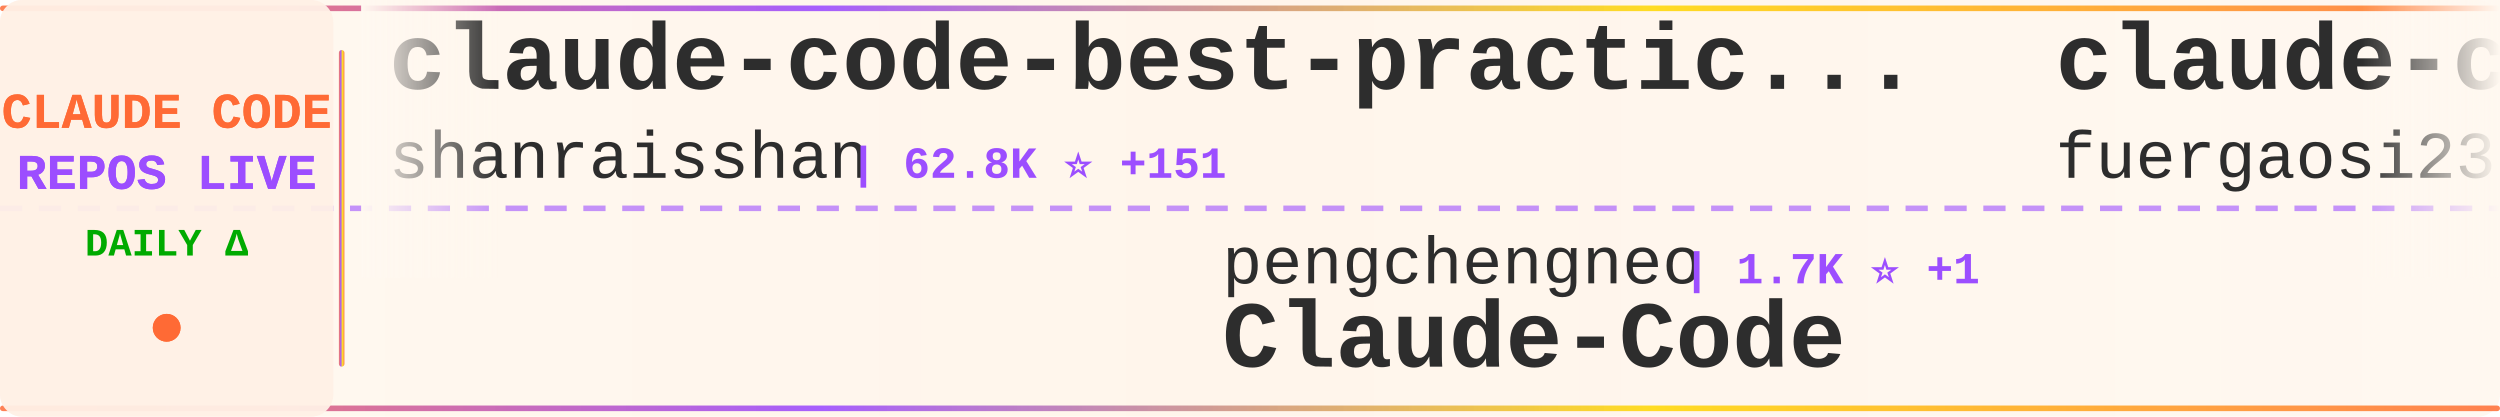
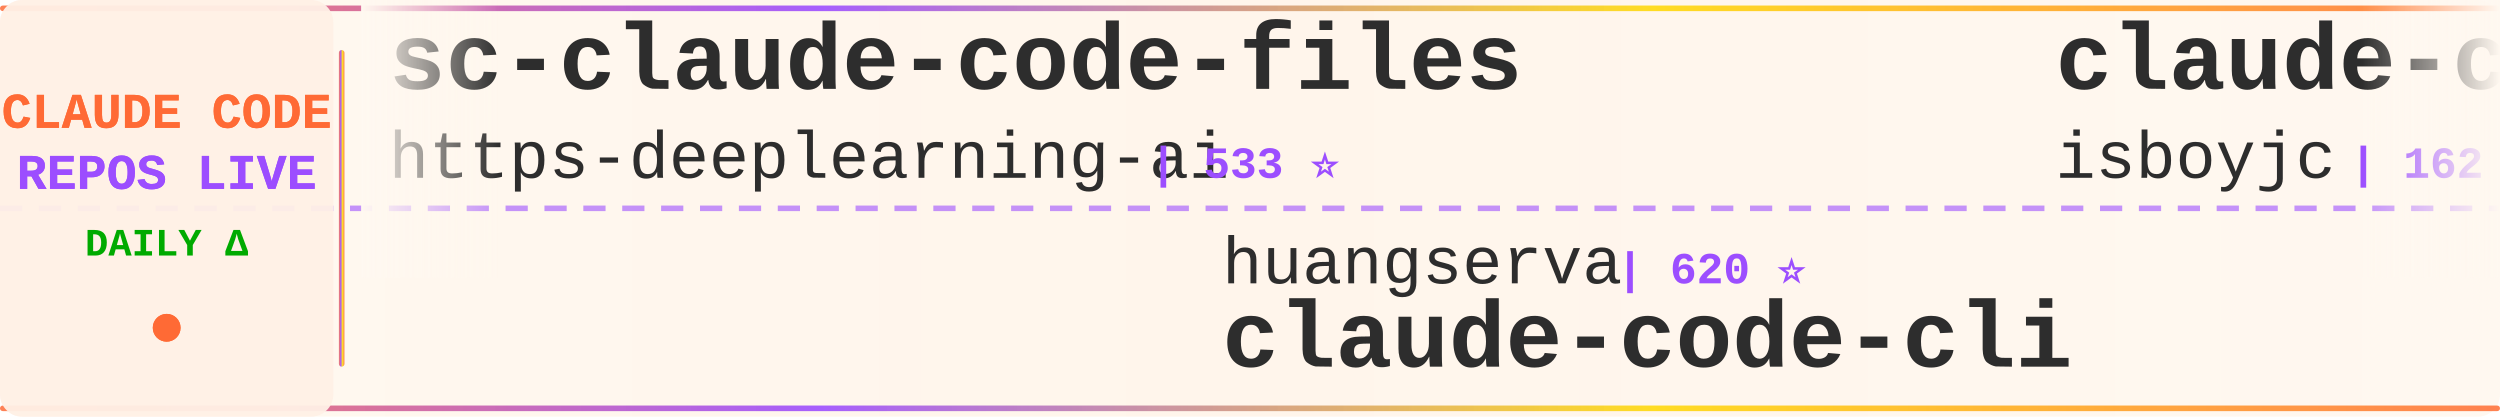
<svg xmlns="http://www.w3.org/2000/svg" width="900" height="150">
  <defs>
    <linearGradient id="tickerBg" x1="0%" y1="0%" x2="100%" y2="0%">
      <stop offset="0%" style="stop-color:#fff8f0;stop-opacity:0.98" />
      <stop offset="50%" style="stop-color:#fff5eb;stop-opacity:1" />
      <stop offset="100%" style="stop-color:#fff8f0;stop-opacity:0.98" />
    </linearGradient>
    <linearGradient id="borderGrad" x1="0%" y1="0%" x2="100%" y2="0%">
      <stop offset="0%" style="stop-color:#FF6B35;stop-opacity:0.85">
        <animate attributeName="stop-opacity" values="0.85;1;0.85" dur="2s" repeatCount="indefinite" />
      </stop>
      <stop offset="33%" style="stop-color:#9C4EFF;stop-opacity:0.9">
        <animate attributeName="stop-opacity" values="0.9;1;0.9" dur="2.2s" repeatCount="indefinite" />
      </stop>
      <stop offset="66%" style="stop-color:#FFD700;stop-opacity:0.85">
        <animate attributeName="stop-opacity" values="0.85;1;0.85" dur="1.8s" repeatCount="indefinite" />
      </stop>
      <stop offset="100%" style="stop-color:#FF6B35;stop-opacity:0.85">
        <animate attributeName="stop-opacity" values="0.85;1;0.85" dur="2s" repeatCount="indefinite" />
      </stop>
    </linearGradient>
    <filter id="textGlow">
      <feGaussianBlur stdDeviation="0.15" result="coloredBlur" />
      <feMerge>
        <feMergeNode in="coloredBlur" />
        <feMergeNode in="SourceGraphic" />
      </feMerge>
    </filter>
    <filter id="metricGlow">
      <feGaussianBlur stdDeviation="0.2" result="coloredBlur" />
      <feMerge>
        <feMergeNode in="coloredBlur" />
        <feMergeNode in="SourceGraphic" />
      </feMerge>
    </filter>
    <linearGradient id="leftFade" x1="0%" y1="0%" x2="100%" y2="0%">
      <stop offset="0%" style="stop-color:#fff8f0;stop-opacity:1" />
      <stop offset="100%" style="stop-color:#fff8f0;stop-opacity:0" />
    </linearGradient>
    <linearGradient id="rightFade" x1="0%" y1="0%" x2="100%" y2="0%">
      <stop offset="0%" style="stop-color:#fff8f0;stop-opacity:0" />
      <stop offset="100%" style="stop-color:#fff8f0;stop-opacity:1" />
    </linearGradient>
  </defs>
  <rect width="900" height="150" fill="url(#tickerBg)" rx="8" />
  <rect x="0" y="2" width="900" height="2" fill="url(#borderGrad)" rx="1" />
  <rect x="0" y="146" width="900" height="2" fill="url(#borderGrad)" rx="1" />
  <line x1="0" y1="75" x2="900" y2="75" stroke="#9C4EFF" stroke-width="2" stroke-dasharray="8 6" opacity="0.6" />
  <rect x="0" y="0" width="120" height="150" fill="#fff0e6" opacity="0.95" rx="8" />
  <text x="60" y="46" font-family="'Courier New', monospace" font-size="18" font-weight="bold" fill="#FF6B35" text-anchor="middle" filter="url(#textGlow)">
    CLAUDE CODE
  </text>
  <text x="60" y="68" font-family="'Courier New', monospace" font-size="18" font-weight="bold" fill="#9C4EFF" text-anchor="middle" filter="url(#textGlow)">
    REPOS LIVE
  </text>
  <text x="60" y="92" font-family="'Courier New', monospace" font-size="14" font-weight="bold" fill="#00aa00" text-anchor="middle">
    DAILY Δ
  </text>
  <circle cx="60" cy="118" r="5" fill="#FF6B35" filter="url(#metricGlow)">
    <animate attributeName="r" values="4;6;4" dur="1.5s" repeatCount="indefinite" />
    <animate attributeName="opacity" values="0.6;1;0.6" dur="1.5s" repeatCount="indefinite" />
  </circle>
  <rect x="122" y="18" width="2" height="114" fill="url(#borderGrad)" rx="1" />
  <clipPath id="tickerClip">
    <rect x="130" y="0" width="770" height="150" />
  </clipPath>
  <g clip-path="url(#tickerClip)">
    <g id="tickerItems">
      <animateTransform attributeName="transform" attributeType="XML" type="translate" from="0 0" to="-3000 0" dur="54s" repeatCount="indefinite" />
      <g transform="translate(0, 0)">
-         <text x="140" y="32" font-family="'Courier New', monospace" font-size="34" font-weight="bold" fill="#2d2d2d">claude-code-best-practic...</text>
-         <text x="140" y="64" font-family="'Courier New', monospace" font-size="24" font-weight="normal" fill="#2d2d2d" opacity="1.0">shanraisshan</text>
-         <text x="306" y="64" font-family="'Courier New', monospace" font-size="16" font-weight="bold" fill="#9C4EFF"> | 62.8K ⭐ +151</text>
+         <text x="140" y="32" font-family="'Courier New', monospace" font-size="34" font-weight="bold" fill="#2d2d2d">sc-claude-code-files</text>
+         <text x="140" y="64" font-family="'Courier New', monospace" font-size="24" font-weight="normal" fill="#2d2d2d" opacity="1.0">https-deeplearning-ai</text>
+         <text x="414" y="64" font-family="'Courier New', monospace" font-size="16" font-weight="bold" fill="#9C4EFF"> | 533 ⭐</text>
      </g>
      <g transform="translate(300, 0)">
-         <text x="140" y="102" font-family="'Courier New', monospace" font-size="24" font-weight="normal" fill="#2d2d2d" opacity="1.0">pengchengneo</text>
-         <text x="306" y="102" font-family="'Courier New', monospace" font-size="16" font-weight="bold" fill="#9C4EFF"> | 1.7K ⭐ +1</text>
-         <text x="140" y="132" font-family="'Courier New', monospace" font-size="34" font-weight="bold" fill="#2d2d2d">Claude-Code</text>
+         <text x="140" y="102" font-family="'Courier New', monospace" font-size="24" font-weight="normal" fill="#2d2d2d" opacity="1.0">huangserva</text>
+         <text x="282" y="102" font-family="'Courier New', monospace" font-size="16" font-weight="bold" fill="#9C4EFF"> | 620 ⭐</text>
+         <text x="140" y="132" font-family="'Courier New', monospace" font-size="34" font-weight="bold" fill="#2d2d2d">claude-code-cli</text>
      </g>
      <g transform="translate(600, 0)">
-         <text x="140" y="32" font-family="'Courier New', monospace" font-size="34" font-weight="bold" fill="#2d2d2d">claude-code-proxy</text>
-         <text x="140" y="64" font-family="'Courier New', monospace" font-size="24" font-weight="normal" fill="#2d2d2d" opacity="1.0">fuergaosi233</text>
-         <text x="306" y="64" font-family="'Courier New', monospace" font-size="16" font-weight="bold" fill="#9C4EFF"> | 2.7K ⭐ +3</text>
+         <text x="140" y="32" font-family="'Courier New', monospace" font-size="34" font-weight="bold" fill="#2d2d2d">claude-code</text>
+         <text x="140" y="64" font-family="'Courier New', monospace" font-size="24" font-weight="normal" fill="#2d2d2d" opacity="1.0">isboyjc</text>
+         <text x="246" y="64" font-family="'Courier New', monospace" font-size="16" font-weight="bold" fill="#9C4EFF"> | 162 ⭐</text>
      </g>
      <g transform="translate(900, 0)">
-         <text x="140" y="102" font-family="'Courier New', monospace" font-size="24" font-weight="normal" fill="#2d2d2d" opacity="1.0">OrcaWhisper</text>
-         <text x="294" y="102" font-family="'Courier New', monospace" font-size="16" font-weight="bold" fill="#9C4EFF"> | 85 ⭐ +1</text>
-         <text x="140" y="132" font-family="'Courier New', monospace" font-size="34" font-weight="bold" fill="#2d2d2d">Claude-Code</text>
+         <text x="140" y="102" font-family="'Courier New', monospace" font-size="24" font-weight="normal" fill="#2d2d2d" opacity="1.0">sugyan</text>
+         <text x="234" y="102" font-family="'Courier New', monospace" font-size="16" font-weight="bold" fill="#9C4EFF"> | 1.1K ⭐ +1</text>
+         <text x="140" y="132" font-family="'Courier New', monospace" font-size="34" font-weight="bold" fill="#2d2d2d">claude-code-webui</text>
      </g>
      <g transform="translate(1200, 0)">
-         <text x="140" y="32" font-family="'Courier New', monospace" font-size="34" font-weight="bold" fill="#2d2d2d">ralph-claude-code</text>
-         <text x="140" y="64" font-family="'Courier New', monospace" font-size="24" font-weight="normal" fill="#2d2d2d" opacity="1.0">frankbria</text>
-         <text x="270" y="64" font-family="'Courier New', monospace" font-size="16" font-weight="bold" fill="#9C4EFF"> | 9.5K ⭐ +3</text>
+         <text x="140" y="32" font-family="'Courier New', monospace" font-size="34" font-weight="bold" fill="#2d2d2d">claude-code-engineering</text>
+         <text x="140" y="64" font-family="'Courier New', monospace" font-size="24" font-weight="normal" fill="#2d2d2d" opacity="1.0">huangjia2019</text>
+         <text x="306" y="64" font-family="'Courier New', monospace" font-size="16" font-weight="bold" fill="#9C4EFF"> | 985 ⭐ +5</text>
      </g>
      <g transform="translate(1500, 0)">
-         <text x="140" y="102" font-family="'Courier New', monospace" font-size="24" font-weight="normal" fill="#2d2d2d" opacity="1.0">lorryjovens-hub</text>
-         <text x="342" y="102" font-family="'Courier New', monospace" font-size="16" font-weight="bold" fill="#9C4EFF"> | 1.7K ⭐ +1</text>
-         <text x="140" y="132" font-family="'Courier New', monospace" font-size="34" font-weight="bold" fill="#2d2d2d">claude-code-rust</text>
+         <text x="140" y="102" font-family="'Courier New', monospace" font-size="24" font-weight="normal" fill="#2d2d2d" opacity="1.0">lowcortisolprogrammer</text>
+         <text x="414" y="102" font-family="'Courier New', monospace" font-size="16" font-weight="bold" fill="#9C4EFF"> | 171 ⭐</text>
+         <text x="140" y="132" font-family="'Courier New', monospace" font-size="34" font-weight="bold" fill="#2d2d2d">claude-code</text>
      </g>
      <g transform="translate(1800, 0)">
-         <text x="140" y="32" font-family="'Courier New', monospace" font-size="34" font-weight="bold" fill="#2d2d2d">claude_code_src</text>
-         <text x="140" y="64" font-family="'Courier New', monospace" font-size="24" font-weight="normal" fill="#2d2d2d" opacity="1.0">ponponon</text>
-         <text x="258" y="64" font-family="'Courier New', monospace" font-size="16" font-weight="bold" fill="#9C4EFF"> | 2.3K ⭐ +4</text>
+         <text x="140" y="32" font-family="'Courier New', monospace" font-size="34" font-weight="bold" fill="#2d2d2d">claude-code-source-code-...</text>
+         <text x="140" y="64" font-family="'Courier New', monospace" font-size="24" font-weight="normal" fill="#2d2d2d" opacity="1.0">ghuntley</text>
+         <text x="258" y="64" font-family="'Courier New', monospace" font-size="16" font-weight="bold" fill="#9C4EFF"> | 987 ⭐</text>
      </g>
      <g transform="translate(2100, 0)">
-         <text x="140" y="102" font-family="'Courier New', monospace" font-size="24" font-weight="normal" fill="#2d2d2d" opacity="1.0">codeaashu</text>
-         <text x="270" y="102" font-family="'Courier New', monospace" font-size="16" font-weight="bold" fill="#9C4EFF"> | 3.1K ⭐ +2</text>
-         <text x="140" y="132" font-family="'Courier New', monospace" font-size="34" font-weight="bold" fill="#2d2d2d">claude-code</text>
+         <text x="140" y="102" font-family="'Courier New', monospace" font-size="24" font-weight="normal" fill="#2d2d2d" opacity="1.0">shareAI-lab</text>
+         <text x="294" y="102" font-family="'Courier New', monospace" font-size="16" font-weight="bold" fill="#9C4EFF"> | 71.2K ⭐ +128</text>
+         <text x="140" y="132" font-family="'Courier New', monospace" font-size="34" font-weight="bold" fill="#2d2d2d">learn-claude-code</text>
      </g>
      <g transform="translate(2400, 0)">
-         <text x="140" y="32" font-family="'Courier New', monospace" font-size="34" font-weight="bold" fill="#2d2d2d">claude-code</text>
-         <text x="140" y="64" font-family="'Courier New', monospace" font-size="24" font-weight="normal" fill="#2d2d2d" opacity="1.0">RishabhK103</text>
-         <text x="294" y="64" font-family="'Courier New', monospace" font-size="16" font-weight="bold" fill="#9C4EFF"> | 101 ⭐</text>
+         <text x="140" y="32" font-family="'Courier New', monospace" font-size="34" font-weight="bold" fill="#2d2d2d">claude-code-infrastructu...</text>
+         <text x="140" y="64" font-family="'Courier New', monospace" font-size="24" font-weight="normal" fill="#2d2d2d" opacity="1.0">diet103</text>
+         <text x="246" y="64" font-family="'Courier New', monospace" font-size="16" font-weight="bold" fill="#9C4EFF"> | 9.7K ⭐</text>
      </g>
      <g transform="translate(2700, 0)">
-         <text x="140" y="102" font-family="'Courier New', monospace" font-size="24" font-weight="normal" fill="#2d2d2d" opacity="1.0">isboyjc</text>
-         <text x="246" y="102" font-family="'Courier New', monospace" font-size="16" font-weight="bold" fill="#9C4EFF"> | 162 ⭐</text>
-         <text x="140" y="132" font-family="'Courier New', monospace" font-size="34" font-weight="bold" fill="#2d2d2d">claude-code</text>
+         <text x="140" y="102" font-family="'Courier New', monospace" font-size="24" font-weight="normal" fill="#2d2d2d" opacity="1.0">multica-ai</text>
+         <text x="282" y="102" font-family="'Courier New', monospace" font-size="16" font-weight="bold" fill="#9C4EFF"> | 193.1K ⭐ +527</text>
+         <text x="140" y="132" font-family="'Courier New', monospace" font-size="34" font-weight="bold" fill="#2d2d2d">andrej-karpathy-skills</text>
      </g>
      <g transform="translate(3000, 0)">
-         <text x="140" y="32" font-family="'Courier New', monospace" font-size="34" font-weight="bold" fill="#2d2d2d">claude-code-best-practic...</text>
-         <text x="140" y="64" font-family="'Courier New', monospace" font-size="24" font-weight="normal" fill="#2d2d2d" opacity="1.0">shanraisshan</text>
-         <text x="306" y="64" font-family="'Courier New', monospace" font-size="16" font-weight="bold" fill="#9C4EFF"> | 62.8K ⭐ +151</text>
+         <text x="140" y="32" font-family="'Courier New', monospace" font-size="34" font-weight="bold" fill="#2d2d2d">sc-claude-code-files</text>
+         <text x="140" y="64" font-family="'Courier New', monospace" font-size="24" font-weight="normal" fill="#2d2d2d" opacity="1.0">https-deeplearning-ai</text>
+         <text x="414" y="64" font-family="'Courier New', monospace" font-size="16" font-weight="bold" fill="#9C4EFF"> | 533 ⭐</text>
      </g>
      <g transform="translate(3300, 0)">
-         <text x="140" y="102" font-family="'Courier New', monospace" font-size="24" font-weight="normal" fill="#2d2d2d" opacity="1.0">pengchengneo</text>
-         <text x="306" y="102" font-family="'Courier New', monospace" font-size="16" font-weight="bold" fill="#9C4EFF"> | 1.7K ⭐ +1</text>
-         <text x="140" y="132" font-family="'Courier New', monospace" font-size="34" font-weight="bold" fill="#2d2d2d">Claude-Code</text>
+         <text x="140" y="102" font-family="'Courier New', monospace" font-size="24" font-weight="normal" fill="#2d2d2d" opacity="1.0">huangserva</text>
+         <text x="282" y="102" font-family="'Courier New', monospace" font-size="16" font-weight="bold" fill="#9C4EFF"> | 620 ⭐</text>
+         <text x="140" y="132" font-family="'Courier New', monospace" font-size="34" font-weight="bold" fill="#2d2d2d">claude-code-cli</text>
      </g>
      <g transform="translate(3600, 0)">
-         <text x="140" y="32" font-family="'Courier New', monospace" font-size="34" font-weight="bold" fill="#2d2d2d">claude-code-proxy</text>
-         <text x="140" y="64" font-family="'Courier New', monospace" font-size="24" font-weight="normal" fill="#2d2d2d" opacity="1.0">fuergaosi233</text>
-         <text x="306" y="64" font-family="'Courier New', monospace" font-size="16" font-weight="bold" fill="#9C4EFF"> | 2.7K ⭐ +3</text>
+         <text x="140" y="32" font-family="'Courier New', monospace" font-size="34" font-weight="bold" fill="#2d2d2d">claude-code</text>
+         <text x="140" y="64" font-family="'Courier New', monospace" font-size="24" font-weight="normal" fill="#2d2d2d" opacity="1.0">isboyjc</text>
+         <text x="246" y="64" font-family="'Courier New', monospace" font-size="16" font-weight="bold" fill="#9C4EFF"> | 162 ⭐</text>
      </g>
      <g transform="translate(3900, 0)">
-         <text x="140" y="102" font-family="'Courier New', monospace" font-size="24" font-weight="normal" fill="#2d2d2d" opacity="1.0">OrcaWhisper</text>
-         <text x="294" y="102" font-family="'Courier New', monospace" font-size="16" font-weight="bold" fill="#9C4EFF"> | 85 ⭐ +1</text>
-         <text x="140" y="132" font-family="'Courier New', monospace" font-size="34" font-weight="bold" fill="#2d2d2d">Claude-Code</text>
+         <text x="140" y="102" font-family="'Courier New', monospace" font-size="24" font-weight="normal" fill="#2d2d2d" opacity="1.0">sugyan</text>
+         <text x="234" y="102" font-family="'Courier New', monospace" font-size="16" font-weight="bold" fill="#9C4EFF"> | 1.1K ⭐ +1</text>
+         <text x="140" y="132" font-family="'Courier New', monospace" font-size="34" font-weight="bold" fill="#2d2d2d">claude-code-webui</text>
      </g>
    </g>
  </g>
  <rect x="130" y="0" width="50" height="100" fill="url(#leftFade)" />
  <rect x="850" y="0" width="50" height="100" fill="url(#rightFade)" />
</svg>
